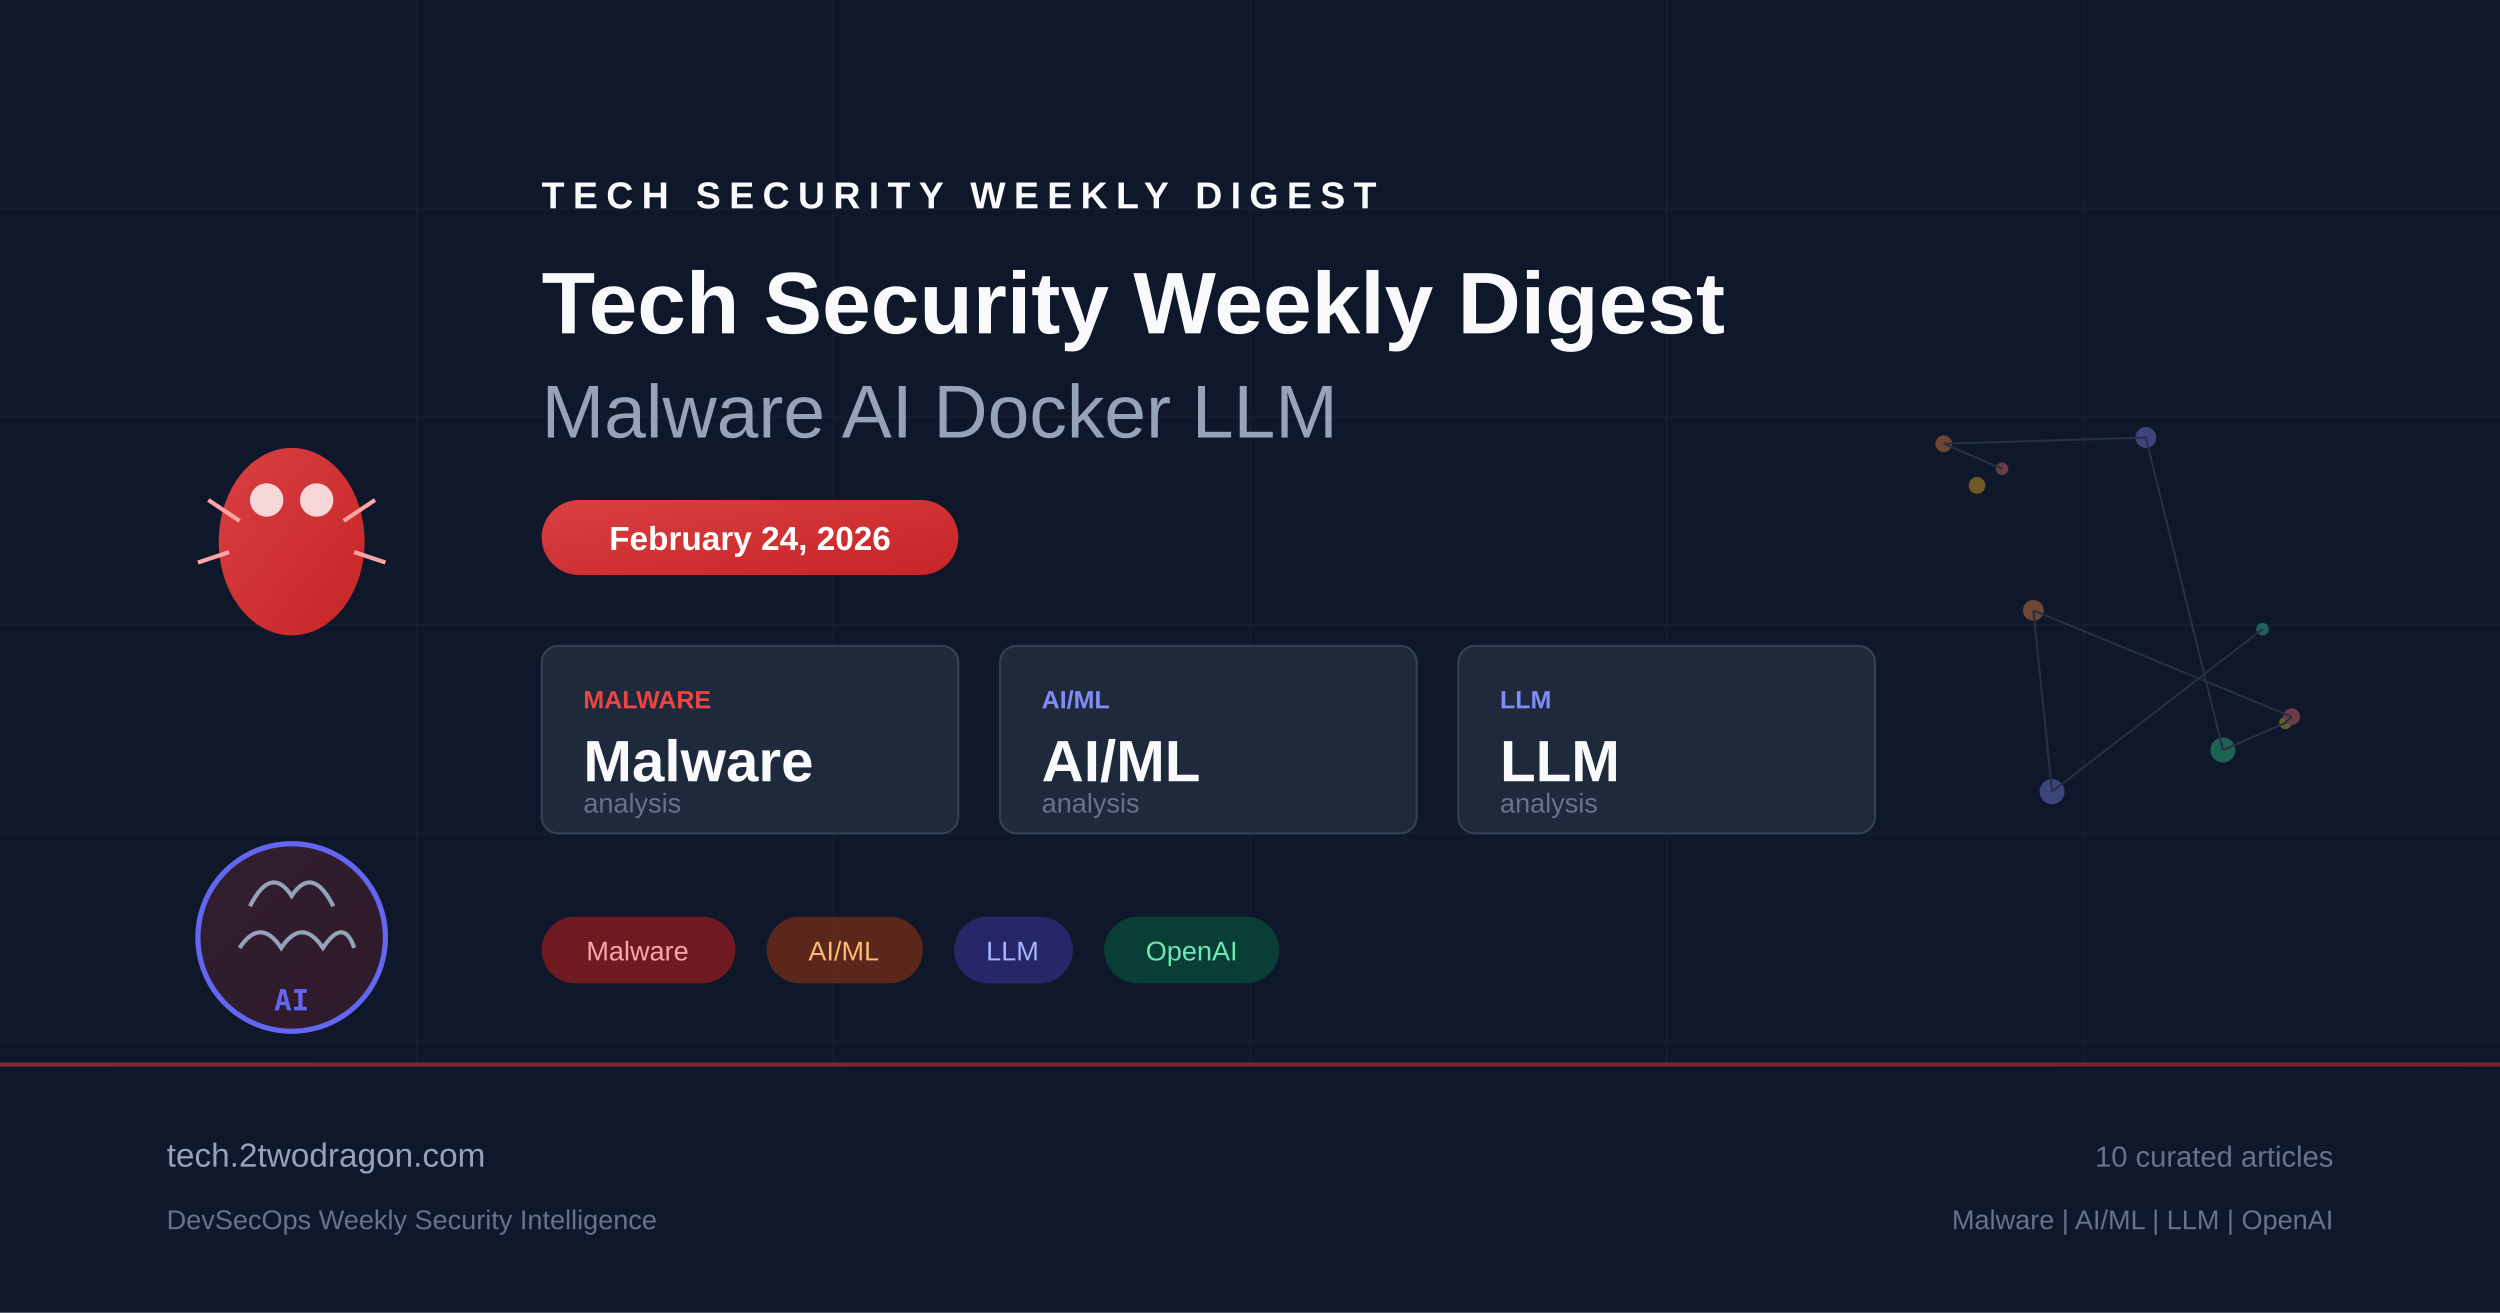
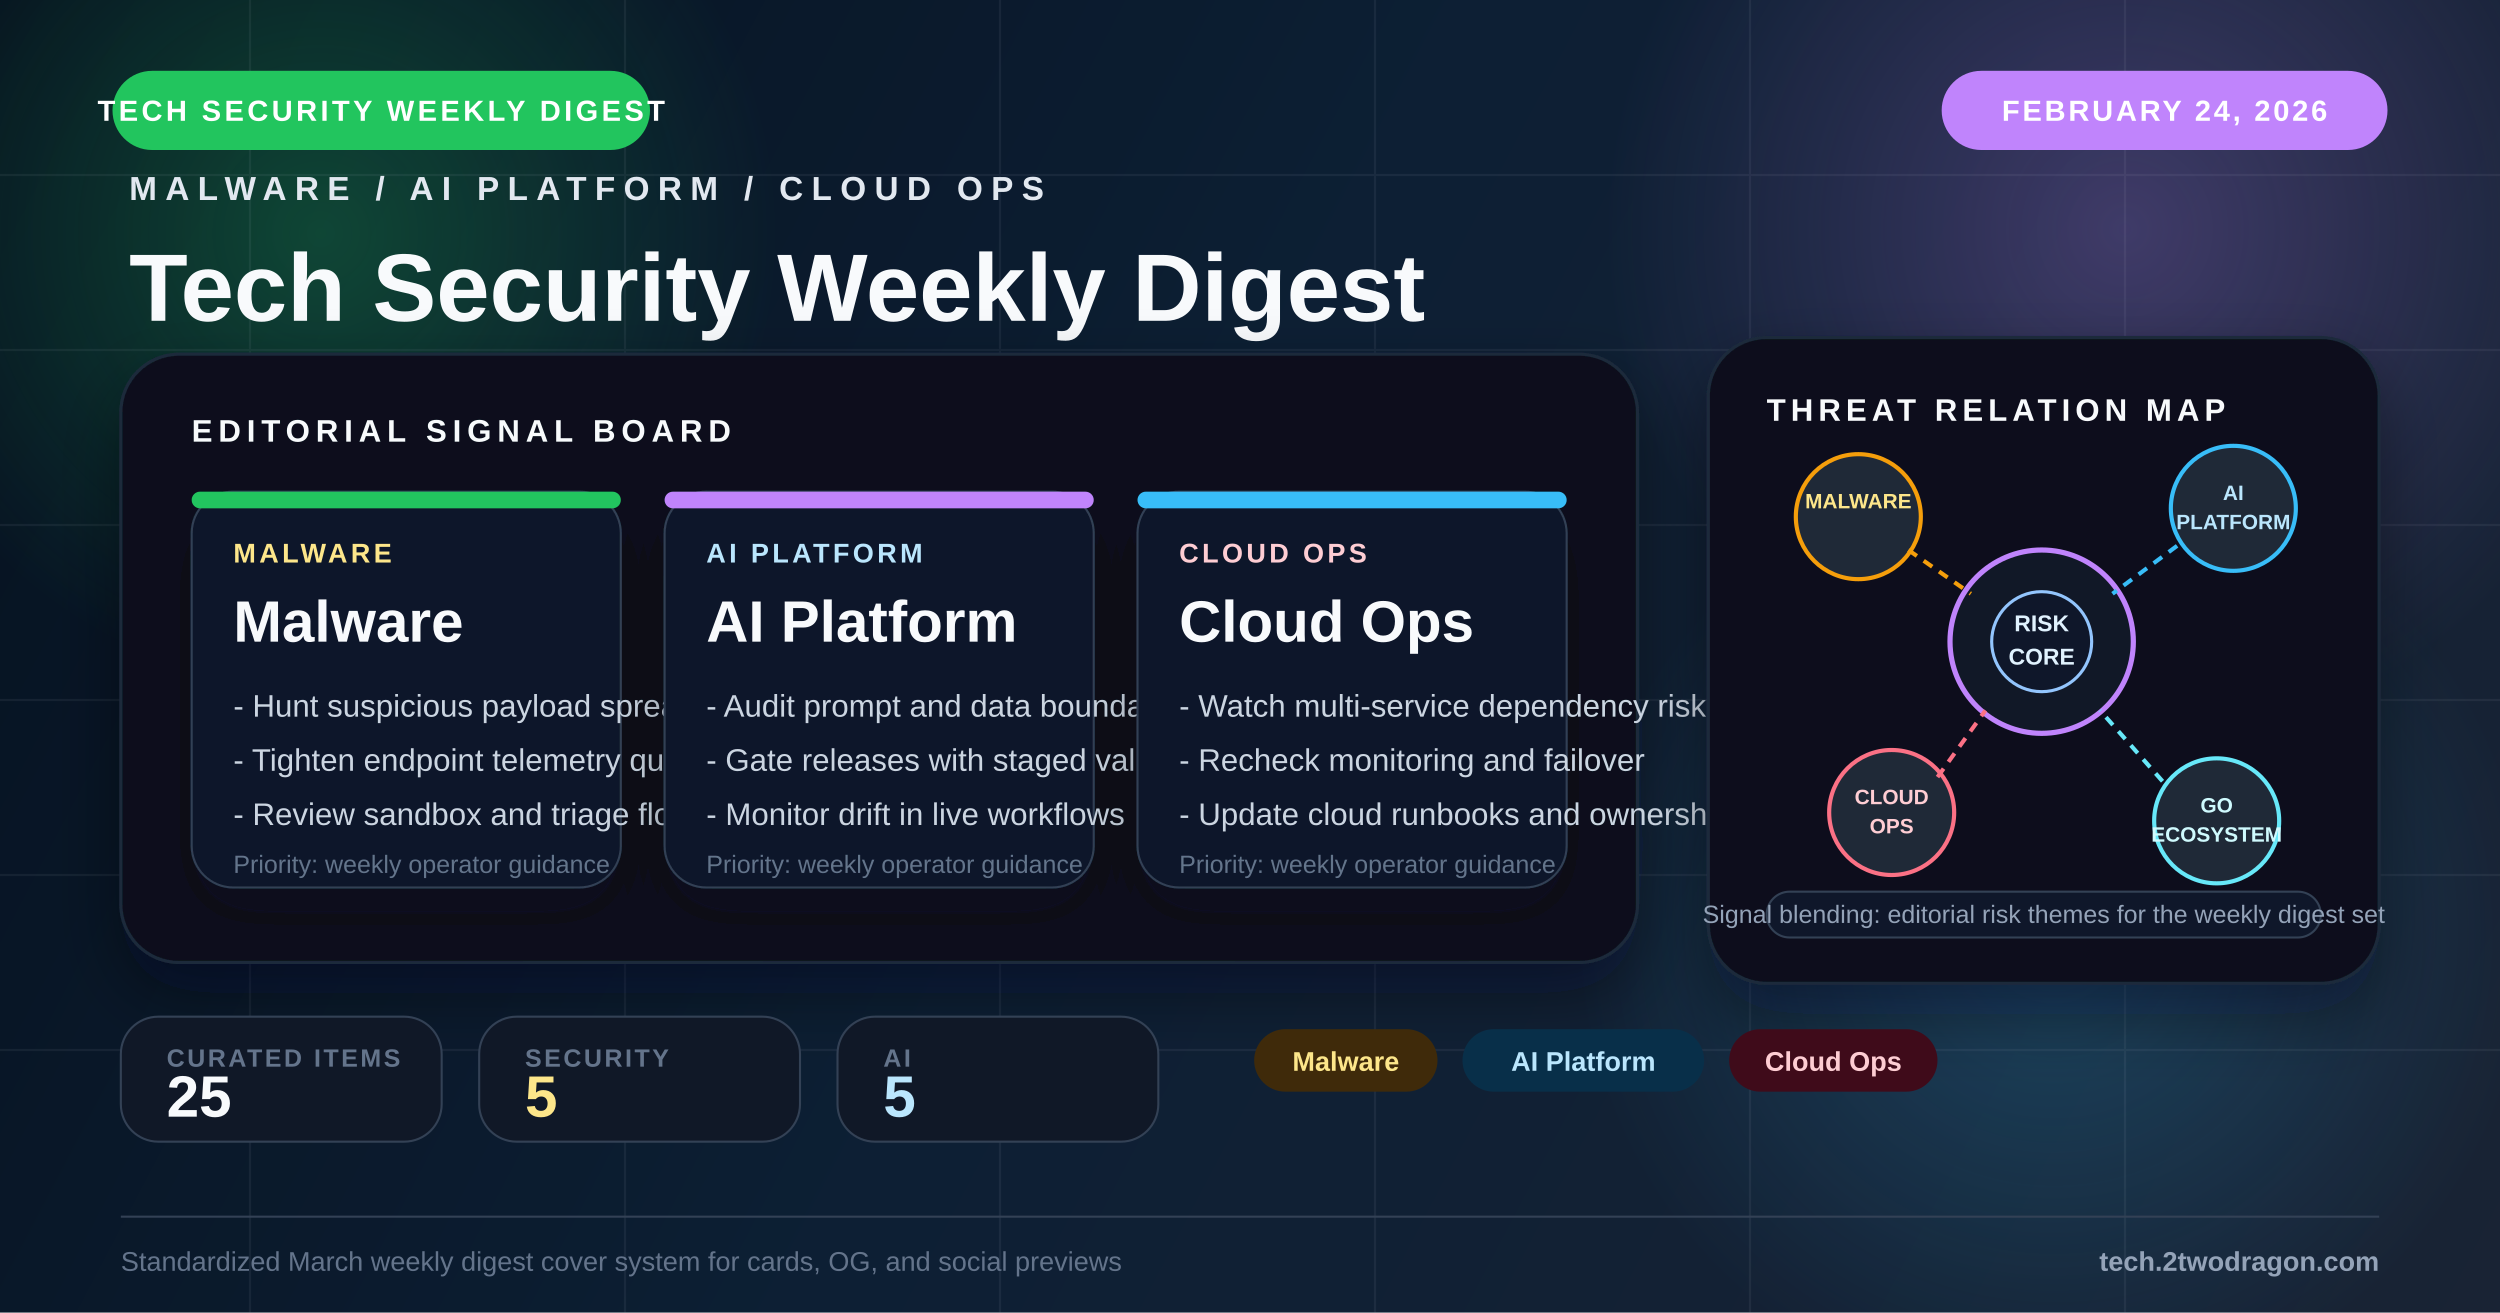
<svg xmlns="http://www.w3.org/2000/svg" viewBox="0 0 1200 630" fill="none">
  <defs>
-     <linearGradient id="bg" x1="0" y1="0" x2="1200" y2="630">
-       <stop offset="0%" stop-color="#0f172a" />
-       <stop offset="50%" stop-color="#1e293b" />
-       <stop offset="100%" stop-color="#0f172a" />
+     <linearGradient id="bg" x1="0" y1="0" x2="1200" y2="630" gradientUnits="userSpaceOnUse">
+       <stop offset="0%" stop-color="#071421" />
+       <stop offset="48%" stop-color="#10253b" />
+       <stop offset="100%" stop-color="#1e293b" />
    </linearGradient>
-     <linearGradient id="accent" x1="0" y1="0" x2="1" y2="1">
-       <stop offset="0%" stop-color="#ef4444" />
-       <stop offset="100%" stop-color="#dc2626" />
-     </linearGradient>
-     <linearGradient id="accent2" x1="0" y1="0" x2="1" y2="1">
-       <stop offset="0%" stop-color="#6366f1" />
-       <stop offset="100%" stop-color="#4f46e5" />
-     </linearGradient>
+     <radialGradient id="glowAmber" cx="0" cy="0" r="1" gradientUnits="userSpaceOnUse" gradientTransform="translate(154 112) rotate(90) scale(220)">
+       <stop offset="0%" stop-color="#22c55e" stop-opacity="0.28" />
+       <stop offset="100%" stop-color="#22c55e" stop-opacity="0" />
+     </radialGradient>
+     <radialGradient id="glowBlue" cx="0" cy="0" r="1" gradientUnits="userSpaceOnUse" gradientTransform="translate(1020 110) rotate(90) scale(250)">
+       <stop offset="0%" stop-color="#c084fc" stop-opacity="0.26" />
+       <stop offset="100%" stop-color="#c084fc" stop-opacity="0" />
+     </radialGradient>
+     <radialGradient id="glowRed" cx="0" cy="0" r="1" gradientUnits="userSpaceOnUse" gradientTransform="translate(986 448) rotate(90) scale(230)">
+       <stop offset="0%" stop-color="#38bdf8" stop-opacity="0.22" />
+       <stop offset="100%" stop-color="#38bdf8" stop-opacity="0" />
+     </radialGradient>
+     <filter id="softShadow" x="-20%" y="-20%" width="140%" height="140%">
+       <feDropShadow dx="0" dy="14" stdDeviation="16" flood-color="#020617" flood-opacity="0.42" />
+     </filter>
+     <filter id="cardShadow" x="-20%" y="-20%" width="140%" height="150%">
+       <feDropShadow dx="0" dy="12" stdDeviation="14" flood-color="#020617" flood-opacity="0.34" />
+     </filter>
  </defs>
  <rect width="1200" height="630" fill="url(#bg)" />
-   <g opacity="0.05" stroke="#94a3b8" stroke-width="1">
-     <line x1="0" y1="100" x2="1200" y2="100" />
-     <line x1="0" y1="200" x2="1200" y2="200" />
-     <line x1="0" y1="300" x2="1200" y2="300" />
-     <line x1="0" y1="400" x2="1200" y2="400" />
-     <line x1="0" y1="500" x2="1200" y2="500" />
-     <line x1="200" y1="0" x2="200" y2="630" />
-     <line x1="400" y1="0" x2="400" y2="630" />
-     <line x1="600" y1="0" x2="600" y2="630" />
-     <line x1="800" y1="0" x2="800" y2="630" />
-     <line x1="1000" y1="0" x2="1000" y2="630" />
+   <rect width="1200" height="630" fill="#020617" opacity="0.18" />
+   <circle cx="154" cy="112" r="220" fill="url(#glowAmber)" />
+   <circle cx="1020" cy="110" r="250" fill="url(#glowBlue)" />
+   <circle cx="986" cy="448" r="230" fill="url(#glowRed)" />
+   <g opacity="0.07" stroke="#cbd5e1" stroke-width="1">
+     <line x1="0" y1="84" x2="1200" y2="84" />
+     <line x1="0" y1="168" x2="1200" y2="168" />
+     <line x1="0" y1="252" x2="1200" y2="252" />
+     <line x1="0" y1="336" x2="1200" y2="336" />
+     <line x1="0" y1="420" x2="1200" y2="420" />
+     <line x1="0" y1="504" x2="1200" y2="504" />
+     <line x1="120" y1="0" x2="120" y2="630" />
+     <line x1="300" y1="0" x2="300" y2="630" />
+     <line x1="480" y1="0" x2="480" y2="630" />
+     <line x1="660" y1="0" x2="660" y2="630" />
+     <line x1="840" y1="0" x2="840" y2="630" />
+     <line x1="1020" y1="0" x2="1020" y2="630" />
  </g>
-   <g transform="translate(80, 180)">
-     <ellipse cx="60" cy="80" rx="35" ry="45" fill="url(#accent)" opacity="0.9" />
-     <circle cx="48" cy="60" r="8" fill="white" opacity="0.8" />
-     <circle cx="72" cy="60" r="8" fill="white" opacity="0.8" />
-     <line x1="20" y1="60" x2="35" y2="70" stroke="#fca5a5" stroke-width="2" />
-     <line x1="100" y1="60" x2="85" y2="70" stroke="#fca5a5" stroke-width="2" />
-     <line x1="15" y1="90" x2="30" y2="85" stroke="#fca5a5" stroke-width="2" />
-     <line x1="105" y1="90" x2="90" y2="85" stroke="#fca5a5" stroke-width="2" />
+   <rect x="54" y="34" width="258" height="38" rx="19" fill="#22c55e" />
+   <text x="183" y="58" text-anchor="middle" fill="#fff" font-family="Arial, sans-serif" font-size="14" font-weight="700" letter-spacing="1.6">TECH SECURITY WEEKLY DIGEST</text>
+   <rect x="932" y="34" width="214" height="38" rx="19" fill="#c084fc" />
+   <text x="1039" y="58" text-anchor="middle" fill="#fff" font-family="Arial, sans-serif" font-size="14" font-weight="700" letter-spacing="1.3">FEBRUARY 24, 2026</text>
+   <g transform="translate(62 96)">
+     <text x="0" y="0" fill="#e2e8f0" font-family="Arial, sans-serif" font-size="16" font-weight="700" letter-spacing="4">MALWARE / AI PLATFORM / CLOUD OPS</text>
+     <text x="0" y="58" fill="#f8fafc" font-family="Arial, sans-serif" font-size="46" font-weight="800">Tech Security Weekly Digest</text>
+     <text x="0" y="102" fill="#94a3b8" font-family="Arial, sans-serif" font-size="24">Malware AI Docker LLM</text>
  </g>
-   <g transform="translate(80, 380)">
-     <circle cx="60" cy="70" r="45" fill="url(#accent)" opacity="0.15" />
-     <circle cx="60" cy="70" r="45" fill="none" stroke="#6366f1" stroke-width="2.5" />
-     <path d="M40 55 Q50 35 60 50 Q70 35 80 55" fill="none" stroke="#94a3b8" stroke-width="2" />
-     <path d="M35 75 Q45 60 55 75 Q65 60 75 75 Q85 60 90 75" fill="none" stroke="#94a3b8" stroke-width="2" />
-     <text x="60" y="105" text-anchor="middle" fill="#6366f1" font-family="monospace" font-size="14" font-weight="bold">AI</text>
+   <g transform="translate(58 170)" filter="url(#softShadow)">
+     <rect width="728" height="292" rx="28" fill="#09111d" stroke="#1e293b" stroke-width="1.5" />
+     <rect x="0" y="0" width="728" height="292" rx="28" fill="url(#glowBlue)" opacity="0.2" />
+     <text x="34" y="42" fill="#f8fafc" font-family="Arial, sans-serif" font-size="15" font-weight="700" letter-spacing="2.8">EDITORIAL SIGNAL BOARD</text>
+     <g transform="translate(34 66)">
+       <rect width="206" height="190" rx="20" fill="#0f172a" stroke="#334155" filter="url(#cardShadow)" />
+       <rect width="206" height="8" rx="4" fill="#22c55e" />
+       <text x="20" y="34" fill="#fde68a" font-family="Arial, sans-serif" font-size="13" font-weight="700" letter-spacing="1.6">MALWARE</text>
+       <text x="20" y="72" fill="#f8fafc" font-family="Arial, sans-serif" font-size="28" font-weight="800">Malware</text>
+       <text x="20" y="108" fill="#cbd5e1" font-family="Arial, sans-serif" font-size="15">- Hunt suspicious payload spread</text>
+       <text x="20" y="134" fill="#cbd5e1" font-family="Arial, sans-serif" font-size="15">- Tighten endpoint telemetry quality</text>
+       <text x="20" y="160" fill="#cbd5e1" font-family="Arial, sans-serif" font-size="15">- Review sandbox and triage flow</text>
+       <text x="20" y="183" fill="#64748b" font-family="Arial, sans-serif" font-size="12">Priority: weekly operator guidance</text>
+     </g>
+     <g transform="translate(261 66)">
+       <rect width="206" height="190" rx="20" fill="#0f172a" stroke="#334155" filter="url(#cardShadow)" />
+       <rect width="206" height="8" rx="4" fill="#c084fc" />
+       <text x="20" y="34" fill="#bae6fd" font-family="Arial, sans-serif" font-size="13" font-weight="700" letter-spacing="1.6">AI PLATFORM</text>
+       <text x="20" y="72" fill="#f8fafc" font-family="Arial, sans-serif" font-size="28" font-weight="800">AI Platform</text>
+       <text x="20" y="108" fill="#cbd5e1" font-family="Arial, sans-serif" font-size="15">- Audit prompt and data boundaries</text>
+       <text x="20" y="134" fill="#cbd5e1" font-family="Arial, sans-serif" font-size="15">- Gate releases with staged validation</text>
+       <text x="20" y="160" fill="#cbd5e1" font-family="Arial, sans-serif" font-size="15">- Monitor drift in live workflows</text>
+       <text x="20" y="183" fill="#64748b" font-family="Arial, sans-serif" font-size="12">Priority: weekly operator guidance</text>
+     </g>
+     <g transform="translate(488 66)">
+       <rect width="206" height="190" rx="20" fill="#0f172a" stroke="#334155" filter="url(#cardShadow)" />
+       <rect width="206" height="8" rx="4" fill="#38bdf8" />
+       <text x="20" y="34" fill="#fecdd3" font-family="Arial, sans-serif" font-size="13" font-weight="700" letter-spacing="1.6">CLOUD OPS</text>
+       <text x="20" y="72" fill="#f8fafc" font-family="Arial, sans-serif" font-size="28" font-weight="800">Cloud Ops</text>
+       <text x="20" y="108" fill="#cbd5e1" font-family="Arial, sans-serif" font-size="15">- Watch multi-service dependency risk</text>
+       <text x="20" y="134" fill="#cbd5e1" font-family="Arial, sans-serif" font-size="15">- Recheck monitoring and failover</text>
+       <text x="20" y="160" fill="#cbd5e1" font-family="Arial, sans-serif" font-size="15">- Update cloud runbooks and ownership</text>
+       <text x="20" y="183" fill="#64748b" font-family="Arial, sans-serif" font-size="12">Priority: weekly operator guidance</text>
+     </g>
  </g>
-   <g transform="translate(260, 100)">
-     <text x="0" y="0" fill="#f8fafc" font-family="Arial, sans-serif" font-size="18" font-weight="bold" letter-spacing="4">TECH SECURITY WEEKLY DIGEST</text>
-     <text x="0" y="60" fill="#f8fafc" font-family="Arial, sans-serif" font-size="42" font-weight="bold">Tech Security Weekly Digest</text>
-     <text x="0" y="110" fill="#94a3b8" font-family="Arial, sans-serif" font-size="36" font-weight="300">Malware AI Docker LLM</text>
+   <g transform="translate(820 162)">
+     <rect width="322" height="310" rx="28" fill="#09111d" stroke="#1e293b" stroke-width="1.5" filter="url(#softShadow)" />
+     <text x="28" y="40" fill="#f8fafc" font-family="Arial, sans-serif" font-size="15" font-weight="700" letter-spacing="2.4">THREAT RELATION MAP</text>
+     <circle cx="160" cy="146" r="44" fill="#111827" stroke="#c084fc" stroke-width="2.5" />
+     <circle cx="160" cy="146" r="24" fill="#0f172a" stroke="#93c5fd" stroke-width="1.5" />
+     <text x="160" y="141" text-anchor="middle" fill="#e0f2fe" font-family="Arial, sans-serif" font-size="11" font-weight="700">RISK</text>
+     <text x="160" y="157" text-anchor="middle" fill="#e0f2fe" font-family="Arial, sans-serif" font-size="11" font-weight="700">CORE</text>
+     <circle cx="72" cy="86" r="30" fill="#1f2937" stroke="#f59e0b" stroke-width="2" />
+     <text x="72" y="82" text-anchor="middle" fill="#fde68a" font-family="Arial, sans-serif" font-size="10" font-weight="700">MALWARE</text>
+     <circle cx="252" cy="82" r="30" fill="#1f2937" stroke="#38bdf8" stroke-width="2" />
+     <text x="252" y="78" text-anchor="middle" fill="#bae6fd" font-family="Arial, sans-serif" font-size="10" font-weight="700">AI</text>
+     <text x="252" y="92" text-anchor="middle" fill="#bae6fd" font-family="Arial, sans-serif" font-size="10" font-weight="700">PLATFORM</text>
+     <circle cx="88" cy="228" r="30" fill="#1f2937" stroke="#fb7185" stroke-width="2" />
+     <text x="88" y="224" text-anchor="middle" fill="#fecdd3" font-family="Arial, sans-serif" font-size="10" font-weight="700">CLOUD</text>
+     <text x="88" y="238" text-anchor="middle" fill="#fecdd3" font-family="Arial, sans-serif" font-size="10" font-weight="700">OPS</text>
+     <circle cx="244" cy="232" r="30" fill="#1f2937" stroke="#67e8f9" stroke-width="2" />
+     <text x="244" y="228" text-anchor="middle" fill="#cffafe" font-family="Arial, sans-serif" font-size="10" font-weight="700">GO</text>
+     <text x="244" y="242" text-anchor="middle" fill="#cffafe" font-family="Arial, sans-serif" font-size="10" font-weight="700">ECOSYSTEM</text>
+     <line x1="96" y1="102" x2="126" y2="123" stroke="#f59e0b" stroke-width="2" stroke-dasharray="5 4" />
+     <line x1="225" y1="100" x2="194" y2="123" stroke="#38bdf8" stroke-width="2" stroke-dasharray="5 4" />
+     <line x1="110" y1="211" x2="133" y2="179" stroke="#fb7185" stroke-width="2" stroke-dasharray="5 4" />
+     <line x1="218" y1="213" x2="188" y2="179" stroke="#67e8f9" stroke-width="2" stroke-dasharray="5 4" />
+     <rect x="28" y="266" width="266" height="22" rx="11" fill="#0f172a" stroke="#334155" />
+     <text x="161" y="281" text-anchor="middle" fill="#94a3b8" font-family="Arial, sans-serif" font-size="12">Signal blending: editorial risk themes for the weekly digest set</text>
  </g>
-   <rect x="260" y="240" width="200" height="36" rx="18" fill="url(#accent)" opacity="0.9" />
-   <text x="360" y="264" text-anchor="middle" fill="white" font-family="Arial, sans-serif" font-size="16" font-weight="bold">February 24, 2026</text>
-   <g transform="translate(260, 310)">
-     <rect x="0" y="0" width="200" height="90" rx="8" fill="#1e293b" stroke="#334155" stroke-width="1" />
-     <text x="20" y="30" fill="#ef4444" font-family="Arial, sans-serif" font-size="12" font-weight="bold">MALWARE</text>
-     <text x="20" y="65" fill="#f8fafc" font-family="Arial, sans-serif" font-size="28" font-weight="bold">Malware</text>
-     <text x="20" y="80" fill="#64748b" font-family="Arial, sans-serif" font-size="13">analysis</text>
-     <rect x="220" y="0" width="200" height="90" rx="8" fill="#1e293b" stroke="#334155" stroke-width="1" />
-     <text x="240" y="30" fill="#818cf8" font-family="Arial, sans-serif" font-size="12" font-weight="bold">AI/ML</text>
-     <text x="240" y="65" fill="#f8fafc" font-family="Arial, sans-serif" font-size="28" font-weight="bold">AI/ML</text>
-     <text x="240" y="80" fill="#64748b" font-family="Arial, sans-serif" font-size="13">analysis</text>
-     <rect x="440" y="0" width="200" height="90" rx="8" fill="#1e293b" stroke="#334155" stroke-width="1" />
-     <text x="460" y="30" fill="#818cf8" font-family="Arial, sans-serif" font-size="12" font-weight="bold">LLM</text>
-     <text x="460" y="65" fill="#f8fafc" font-family="Arial, sans-serif" font-size="28" font-weight="bold">LLM</text>
-     <text x="460" y="80" fill="#64748b" font-family="Arial, sans-serif" font-size="13">analysis</text>
+   <g transform="translate(58 488)">
+     <rect width="154" height="60" rx="18" fill="#101827" stroke="#334155" />
+     <text x="22" y="24" fill="#64748b" font-family="Arial, sans-serif" font-size="12" font-weight="700" letter-spacing="1.2">CURATED ITEMS</text>
+     <text x="22" y="48" fill="#f8fafc" font-family="Arial, sans-serif" font-size="28" font-weight="800">25</text>
  </g>
-   <g transform="translate(260, 440)">
-     <rect x="0" y="0" width="93" height="32" rx="16" fill="#991b1b" opacity="0.7" />
-     <text x="46" y="21" text-anchor="middle" fill="#fca5a5" font-family="Arial, sans-serif" font-size="13">Malware</text>
-     <rect x="108" y="0" width="75" height="32" rx="16" fill="#7c2d12" opacity="0.7" />
-     <text x="145" y="21" text-anchor="middle" fill="#fdba74" font-family="Arial, sans-serif" font-size="13">AI/ML</text>
-     <rect x="198" y="0" width="57" height="32" rx="16" fill="#312e81" opacity="0.7" />
-     <text x="226" y="21" text-anchor="middle" fill="#a5b4fc" font-family="Arial, sans-serif" font-size="13">LLM</text>
-     <rect x="270" y="0" width="84" height="32" rx="16" fill="#064e3b" opacity="0.7" />
-     <text x="312" y="21" text-anchor="middle" fill="#6ee7b7" font-family="Arial, sans-serif" font-size="13">OpenAI</text>
+   <g transform="translate(230 488)">
+     <rect width="154" height="60" rx="18" fill="#101827" stroke="#334155" />
+     <text x="22" y="24" fill="#64748b" font-family="Arial, sans-serif" font-size="12" font-weight="700" letter-spacing="1.2">SECURITY</text>
+     <text x="22" y="48" fill="#fde68a" font-family="Arial, sans-serif" font-size="28" font-weight="800">5</text>
  </g>
-   <g transform="translate(900, 180)" opacity="0.4">
-     <circle cx="61" cy="45" r="3" fill="#f87171" />
-     <circle cx="33" cy="33" r="4" fill="#fb923c" />
-     <circle cx="130" cy="30" r="5" fill="#818cf8" />
-     <circle cx="167" cy="180" r="6" fill="#34d399" />
-     <circle cx="197" cy="167" r="3" fill="#fbbf24" />
-     <circle cx="200" cy="164" r="4" fill="#f87171" />
-     <circle cx="76" cy="113" r="5" fill="#fb923c" />
-     <circle cx="85" cy="200" r="6" fill="#818cf8" />
-     <circle cx="186" cy="122" r="3" fill="#34d399" />
-     <circle cx="49" cy="53" r="4" fill="#fbbf24" />
-     <line x1="61" y1="45" x2="33" y2="33" stroke="#475569" stroke-width="1" />
-     <line x1="33" y1="33" x2="130" y2="30" stroke="#475569" stroke-width="1" />
-     <line x1="130" y1="30" x2="167" y2="180" stroke="#475569" stroke-width="1" />
-     <line x1="167" y1="180" x2="197" y2="167" stroke="#475569" stroke-width="1" />
-     <line x1="197" y1="167" x2="200" y2="164" stroke="#475569" stroke-width="1" />
-     <line x1="200" y1="164" x2="76" y2="113" stroke="#475569" stroke-width="1" />
-     <line x1="76" y1="113" x2="85" y2="200" stroke="#475569" stroke-width="1" />
-     <line x1="85" y1="200" x2="186" y2="122" stroke="#475569" stroke-width="1" />
+   <g transform="translate(402 488)">
+     <rect width="154" height="60" rx="18" fill="#101827" stroke="#334155" />
+     <text x="22" y="24" fill="#64748b" font-family="Arial, sans-serif" font-size="12" font-weight="700" letter-spacing="1.2">AI</text>
+     <text x="22" y="48" fill="#bae6fd" font-family="Arial, sans-serif" font-size="28" font-weight="800">5</text>
  </g>
-   <rect x="0" y="510" width="1200" height="120" fill="#0f172a" opacity="0.8" />
-   <rect x="0" y="510" width="1200" height="2" fill="url(#accent)" opacity="0.5" />
-   <text x="80" y="560" fill="#94a3b8" font-family="Arial, sans-serif" font-size="16">tech.2twodragon.com</text>
-   <text x="80" y="590" fill="#64748b" font-family="Arial, sans-serif" font-size="13">DevSecOps Weekly Security Intelligence</text>
-   <text x="1120" y="560" text-anchor="end" fill="#64748b" font-family="Arial, sans-serif" font-size="14">10 curated articles</text>
-   <text x="1120" y="590" text-anchor="end" fill="#64748b" font-family="Arial, sans-serif" font-size="13">Malware | AI/ML | LLM | OpenAI</text>
+   <g transform="translate(602 494)">
+     <rect x="0" y="0" width="88" height="30" rx="15" fill="#3f2a0a" />
+     <text x="44.0" y="20" text-anchor="middle" fill="#fde68a" font-family="Arial, sans-serif" font-size="13" font-weight="700">Malware</text>
+     <rect x="100" y="0" width="116" height="30" rx="15" fill="#082f49" />
+     <text x="158.0" y="20" text-anchor="middle" fill="#bae6fd" font-family="Arial, sans-serif" font-size="13" font-weight="700">AI Platform</text>
+     <rect x="228" y="0" width="100" height="30" rx="15" fill="#3f0b1a" />
+     <text x="278.0" y="20" text-anchor="middle" fill="#fecdd3" font-family="Arial, sans-serif" font-size="13" font-weight="700">Cloud Ops</text>
+   </g>
+   <line x1="58" y1="584" x2="1142" y2="584" stroke="#334155" stroke-width="1" />
+   <text x="58" y="610" fill="#64748b" font-family="Arial, sans-serif" font-size="13">Standardized March weekly digest cover system for cards, OG, and social previews</text>
+   <text x="1142" y="610" text-anchor="end" fill="#94a3b8" font-family="Arial, sans-serif" font-size="13" font-weight="700">tech.2twodragon.com</text>
</svg>
